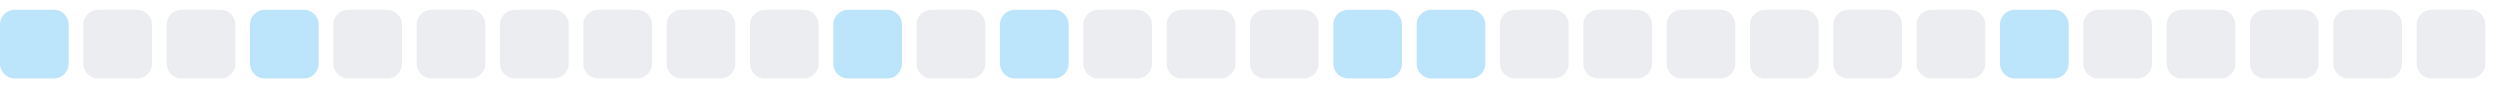
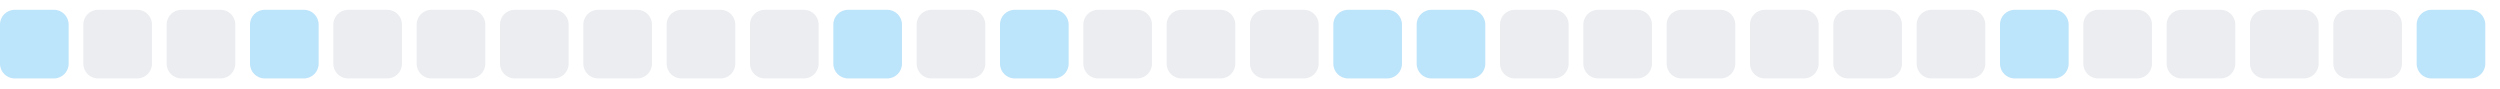
<svg xmlns="http://www.w3.org/2000/svg" width="255" height="9">
  <style>
        .level0 { fill: #ebedf0; }
        .level1 { fill: #bce4fa; }
        .level2 { fill: #75c7f7; }
        .level3 { fill: #30a9f2; }
        .level4 { fill: #008ee6; }
        @media (prefers-color-scheme: dark) {
          .level0 { fill: #161b22; }
          .level1 { fill: #0b3b5c; }
          .level2 { fill: #0a6299; }
          .level3 { fill: #008ee6; }
          .level4 { fill: #5bc4ff; }
        }
      </style>
  <rect x="0.0" y="1" width="7" height="7" rx="1.5" ry="1.5" class="level1" />
  <rect x="8.5" y="1" width="7" height="7" rx="1.5" ry="1.5" class="level0" />
  <rect x="17.0" y="1" width="7" height="7" rx="1.5" ry="1.5" class="level0" />
  <rect x="25.5" y="1" width="7" height="7" rx="1.5" ry="1.5" class="level1" />
  <rect x="34.0" y="1" width="7" height="7" rx="1.5" ry="1.5" class="level0" />
  <rect x="42.5" y="1" width="7" height="7" rx="1.5" ry="1.5" class="level0" />
  <rect x="51.0" y="1" width="7" height="7" rx="1.5" ry="1.5" class="level0" />
  <rect x="59.5" y="1" width="7" height="7" rx="1.5" ry="1.5" class="level0" />
  <rect x="68.0" y="1" width="7" height="7" rx="1.5" ry="1.5" class="level0" />
  <rect x="76.5" y="1" width="7" height="7" rx="1.5" ry="1.5" class="level0" />
  <rect x="85.0" y="1" width="7" height="7" rx="1.5" ry="1.5" class="level1" />
  <rect x="93.5" y="1" width="7" height="7" rx="1.5" ry="1.5" class="level0" />
  <rect x="102.0" y="1" width="7" height="7" rx="1.5" ry="1.5" class="level1" />
  <rect x="110.5" y="1" width="7" height="7" rx="1.5" ry="1.5" class="level0" />
  <rect x="119.0" y="1" width="7" height="7" rx="1.5" ry="1.5" class="level0" />
  <rect x="127.5" y="1" width="7" height="7" rx="1.5" ry="1.5" class="level0" />
  <rect x="136.0" y="1" width="7" height="7" rx="1.5" ry="1.5" class="level1" />
  <rect x="144.5" y="1" width="7" height="7" rx="1.5" ry="1.5" class="level1" />
  <rect x="153.0" y="1" width="7" height="7" rx="1.5" ry="1.5" class="level0" />
  <rect x="161.5" y="1" width="7" height="7" rx="1.5" ry="1.5" class="level0" />
  <rect x="170.0" y="1" width="7" height="7" rx="1.5" ry="1.5" class="level0" />
  <rect x="178.5" y="1" width="7" height="7" rx="1.5" ry="1.5" class="level0" />
  <rect x="187.0" y="1" width="7" height="7" rx="1.5" ry="1.5" class="level0" />
  <rect x="195.5" y="1" width="7" height="7" rx="1.5" ry="1.5" class="level0" />
  <rect x="204.0" y="1" width="7" height="7" rx="1.5" ry="1.5" class="level1" />
  <rect x="212.5" y="1" width="7" height="7" rx="1.5" ry="1.5" class="level0" />
  <rect x="221.0" y="1" width="7" height="7" rx="1.5" ry="1.5" class="level0" />
  <rect x="229.5" y="1" width="7" height="7" rx="1.5" ry="1.5" class="level0" />
  <rect x="238.0" y="1" width="7" height="7" rx="1.5" ry="1.5" class="level0" />
-   <rect x="246.5" y="1" width="7" height="7" rx="1.5" ry="1.5" class="level0" />
+   <rect x="246.5" y="1" width="7" height="7" rx="1.5" ry="1.5" class="level1" />
</svg>
